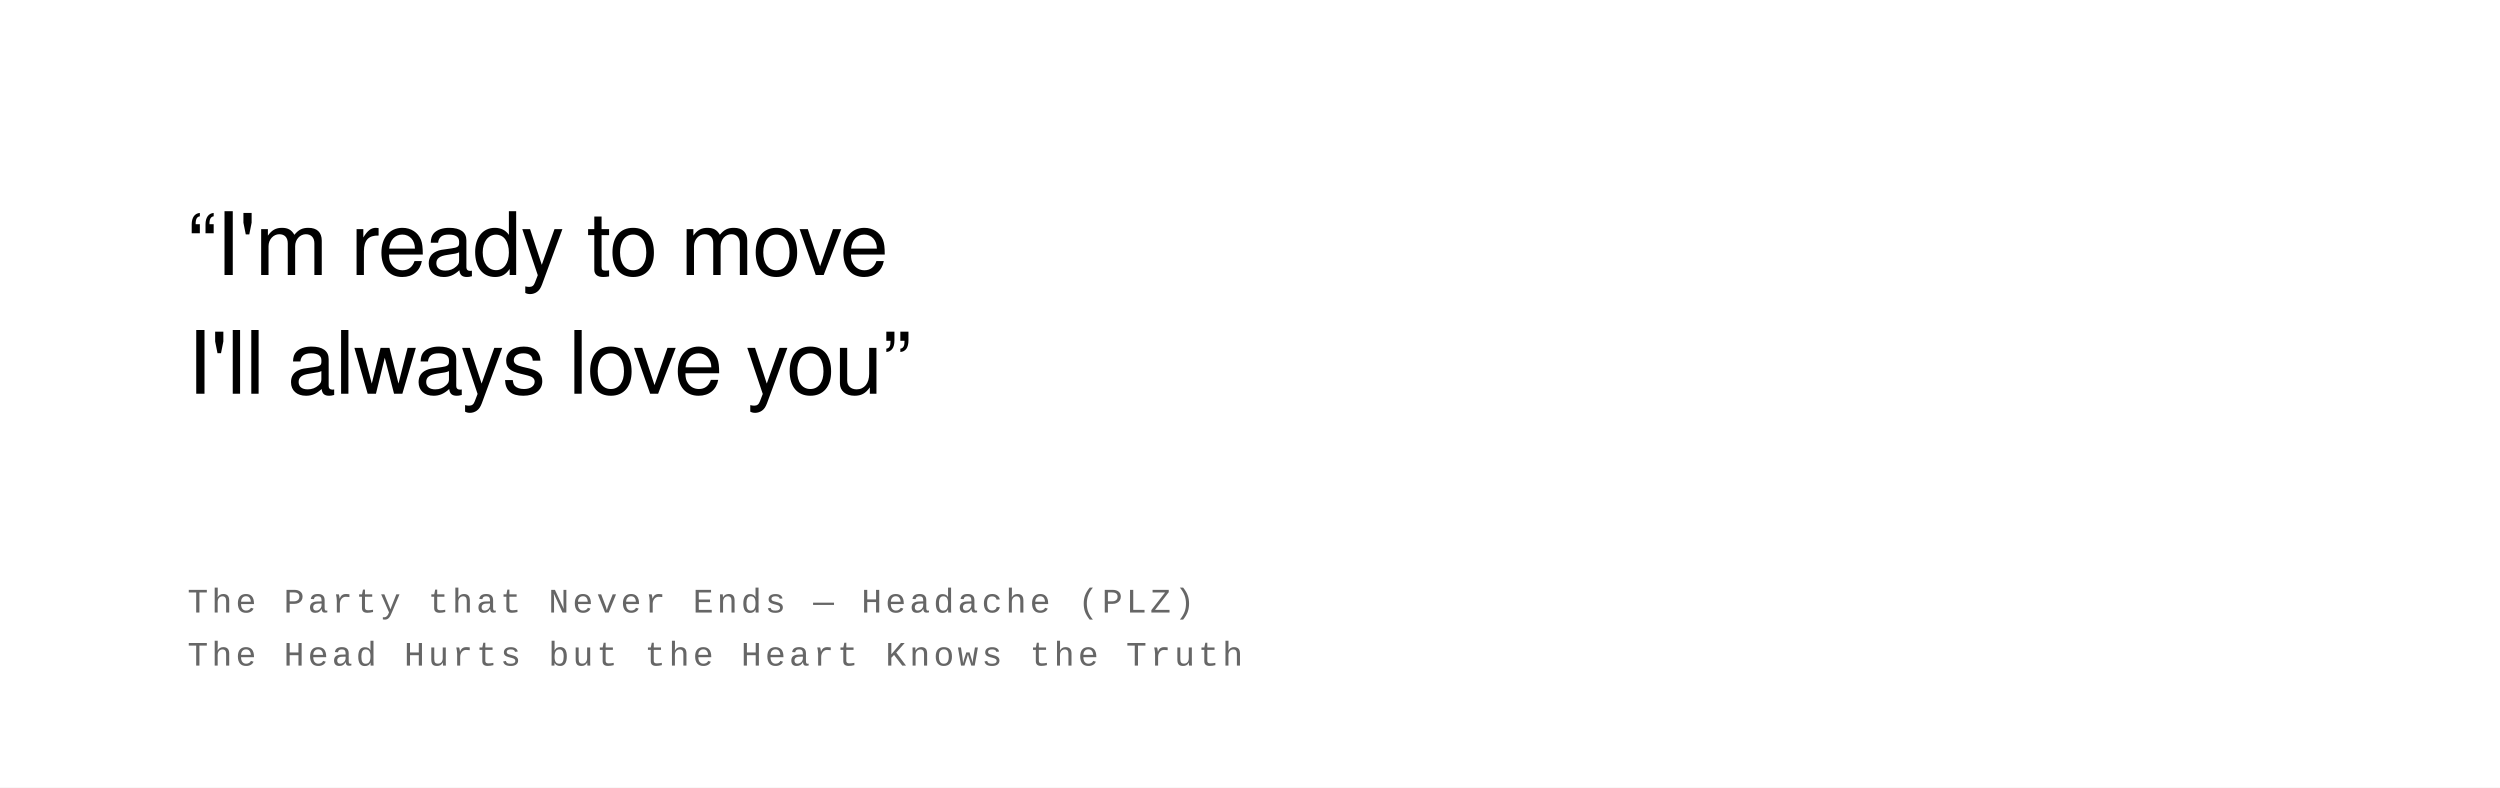
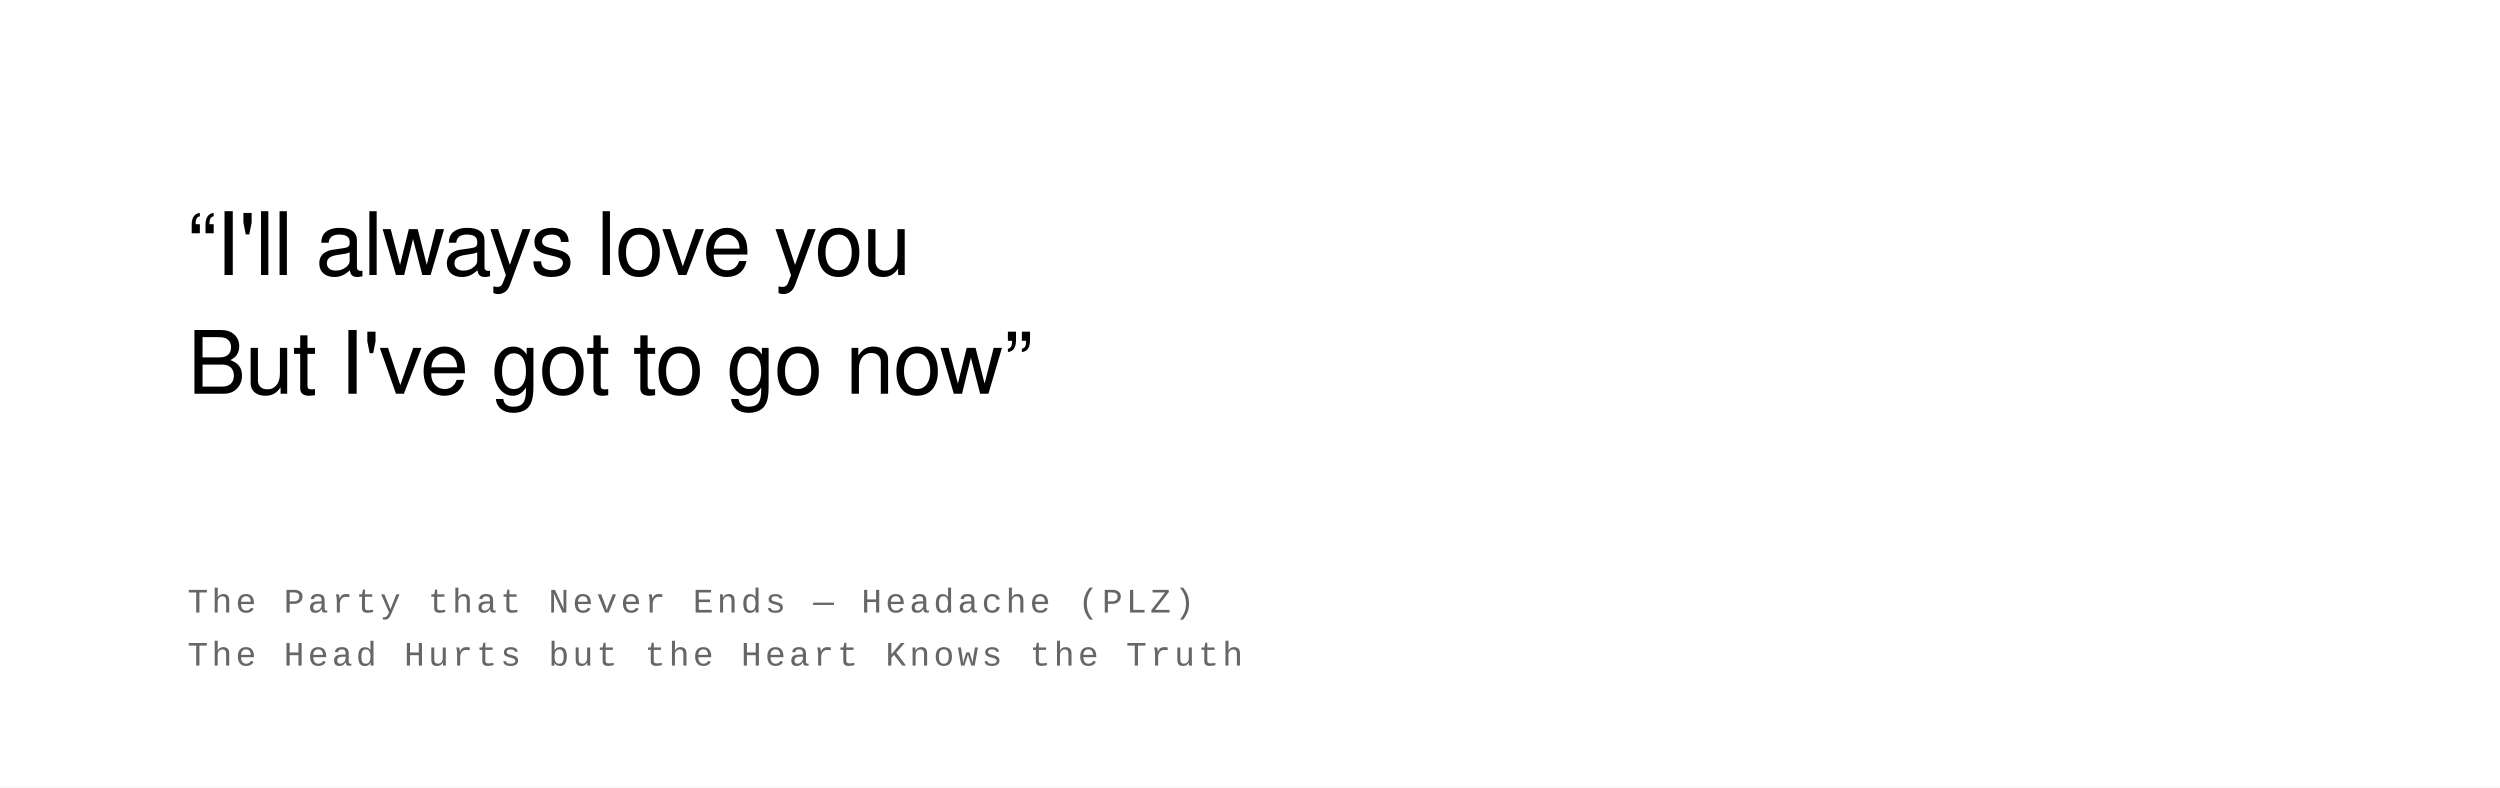
<svg xmlns="http://www.w3.org/2000/svg" width="800" height="252" viewBox="0 0 800 252">
  <rect width="100%" height="100%" fill="#ffffff" />
  <text font-family="Helvetica Neue, Helvetica, Arial, sans-serif" font-size="28" fill="#000000" font-weight="400" letter-spacing="-0.01em">
-     <tspan x="60" y="88">“I'm ready to move</tspan>
-     <tspan x="60" y="126">I'll always love you”</tspan>
+     <tspan x="60" y="88">“I'll always love you</tspan>
+     <tspan x="60" y="126">But I've got to go now”</tspan>
  </text>
  <text font-family="Courier New, Courier, monospace" font-size="11" fill="#666666" font-weight="400" text-transform="uppercase" letter-spacing="0.1em">
    <tspan x="60" y="196">The Party that Never Ends  —  Headache (PLZ)</tspan>
    <tspan x="60" y="213">The Head Hurts but the Heart Knows the Truth</tspan>
  </text>
</svg>
